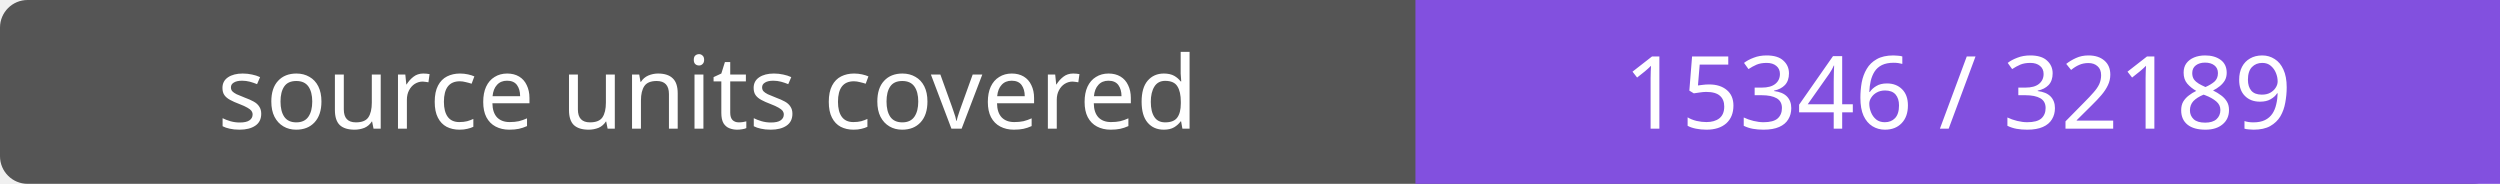
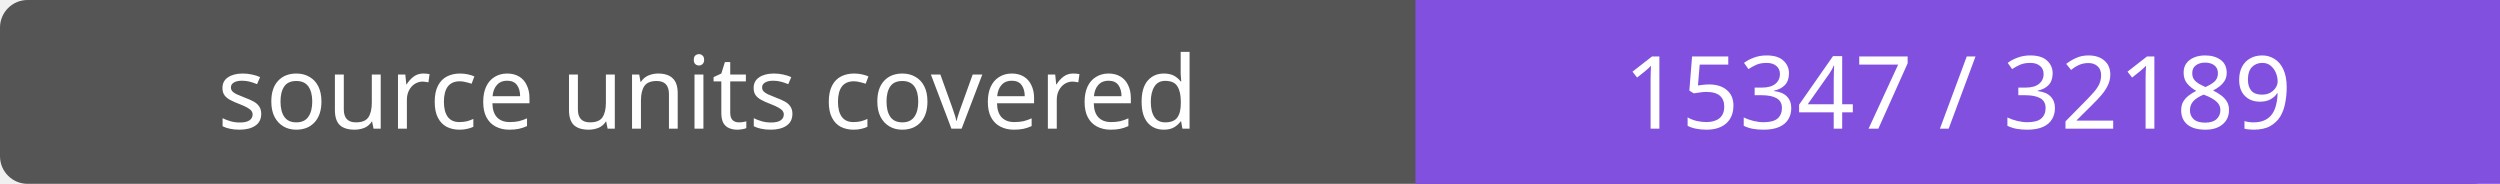
- <svg xmlns="http://www.w3.org/2000/svg" width="272" height="20" role="img" aria-label="source units covered: 15346 / 32189">
+ <svg xmlns="http://www.w3.org/2000/svg" width="272" height="20" role="img" aria-label="source units covered: 15347 / 32189">
  <rect width="272" height="20" rx="3" fill="#555" />
  <path fill="#8250df" d="M154 0h118v20H154z" />
  <g fill="#fff" text-anchor="middle" font-family="Verdana,sans-serif" font-size="11">
    <text x="77.0" y="14">source units covered</text>
-     <text x="213.0" y="14">15346 / 32189</text>
+     <text x="213.0" y="14">15347 / 32189</text>
  </g>
</svg>
